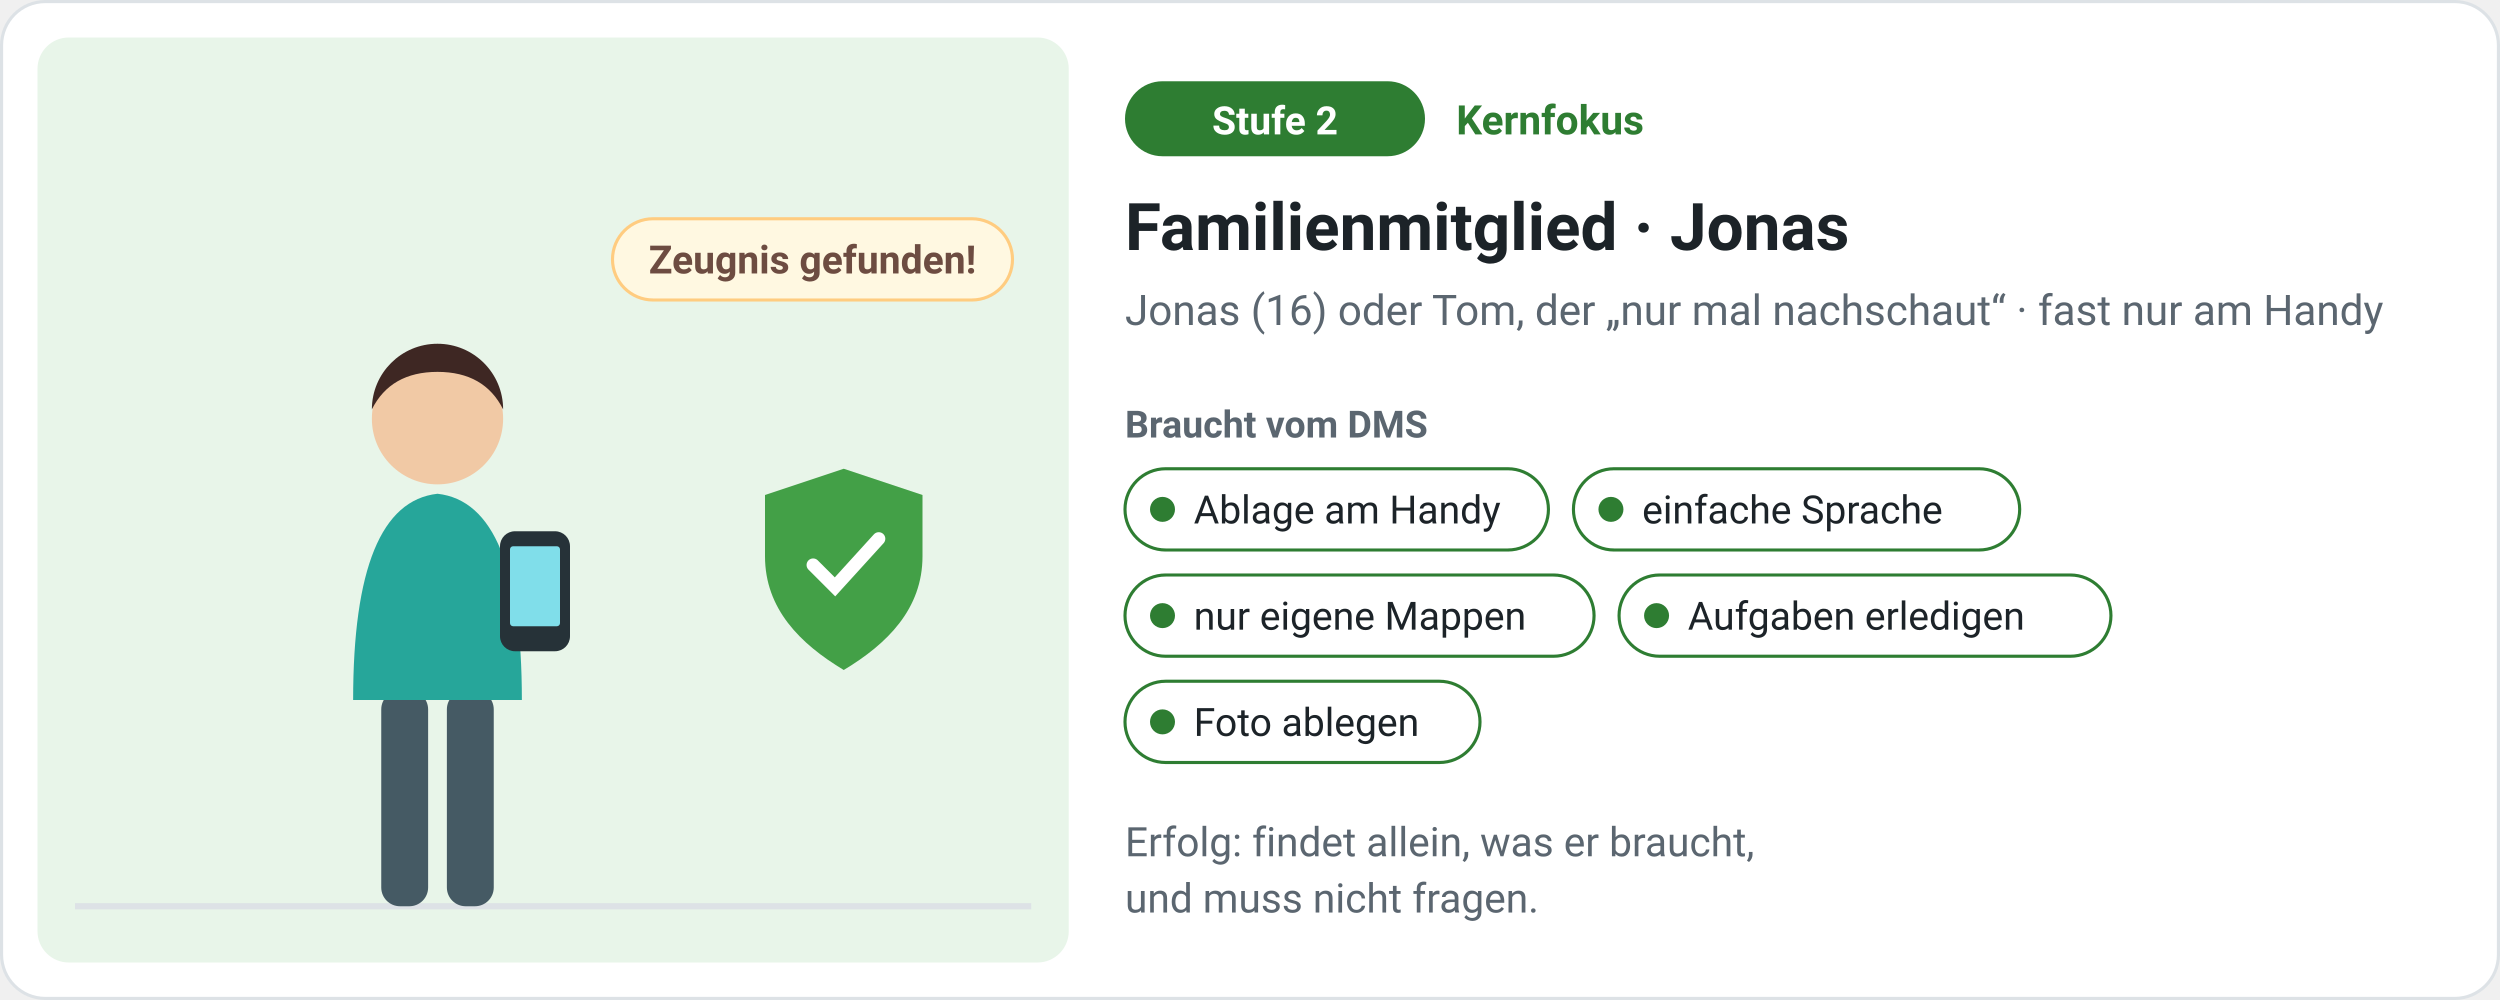
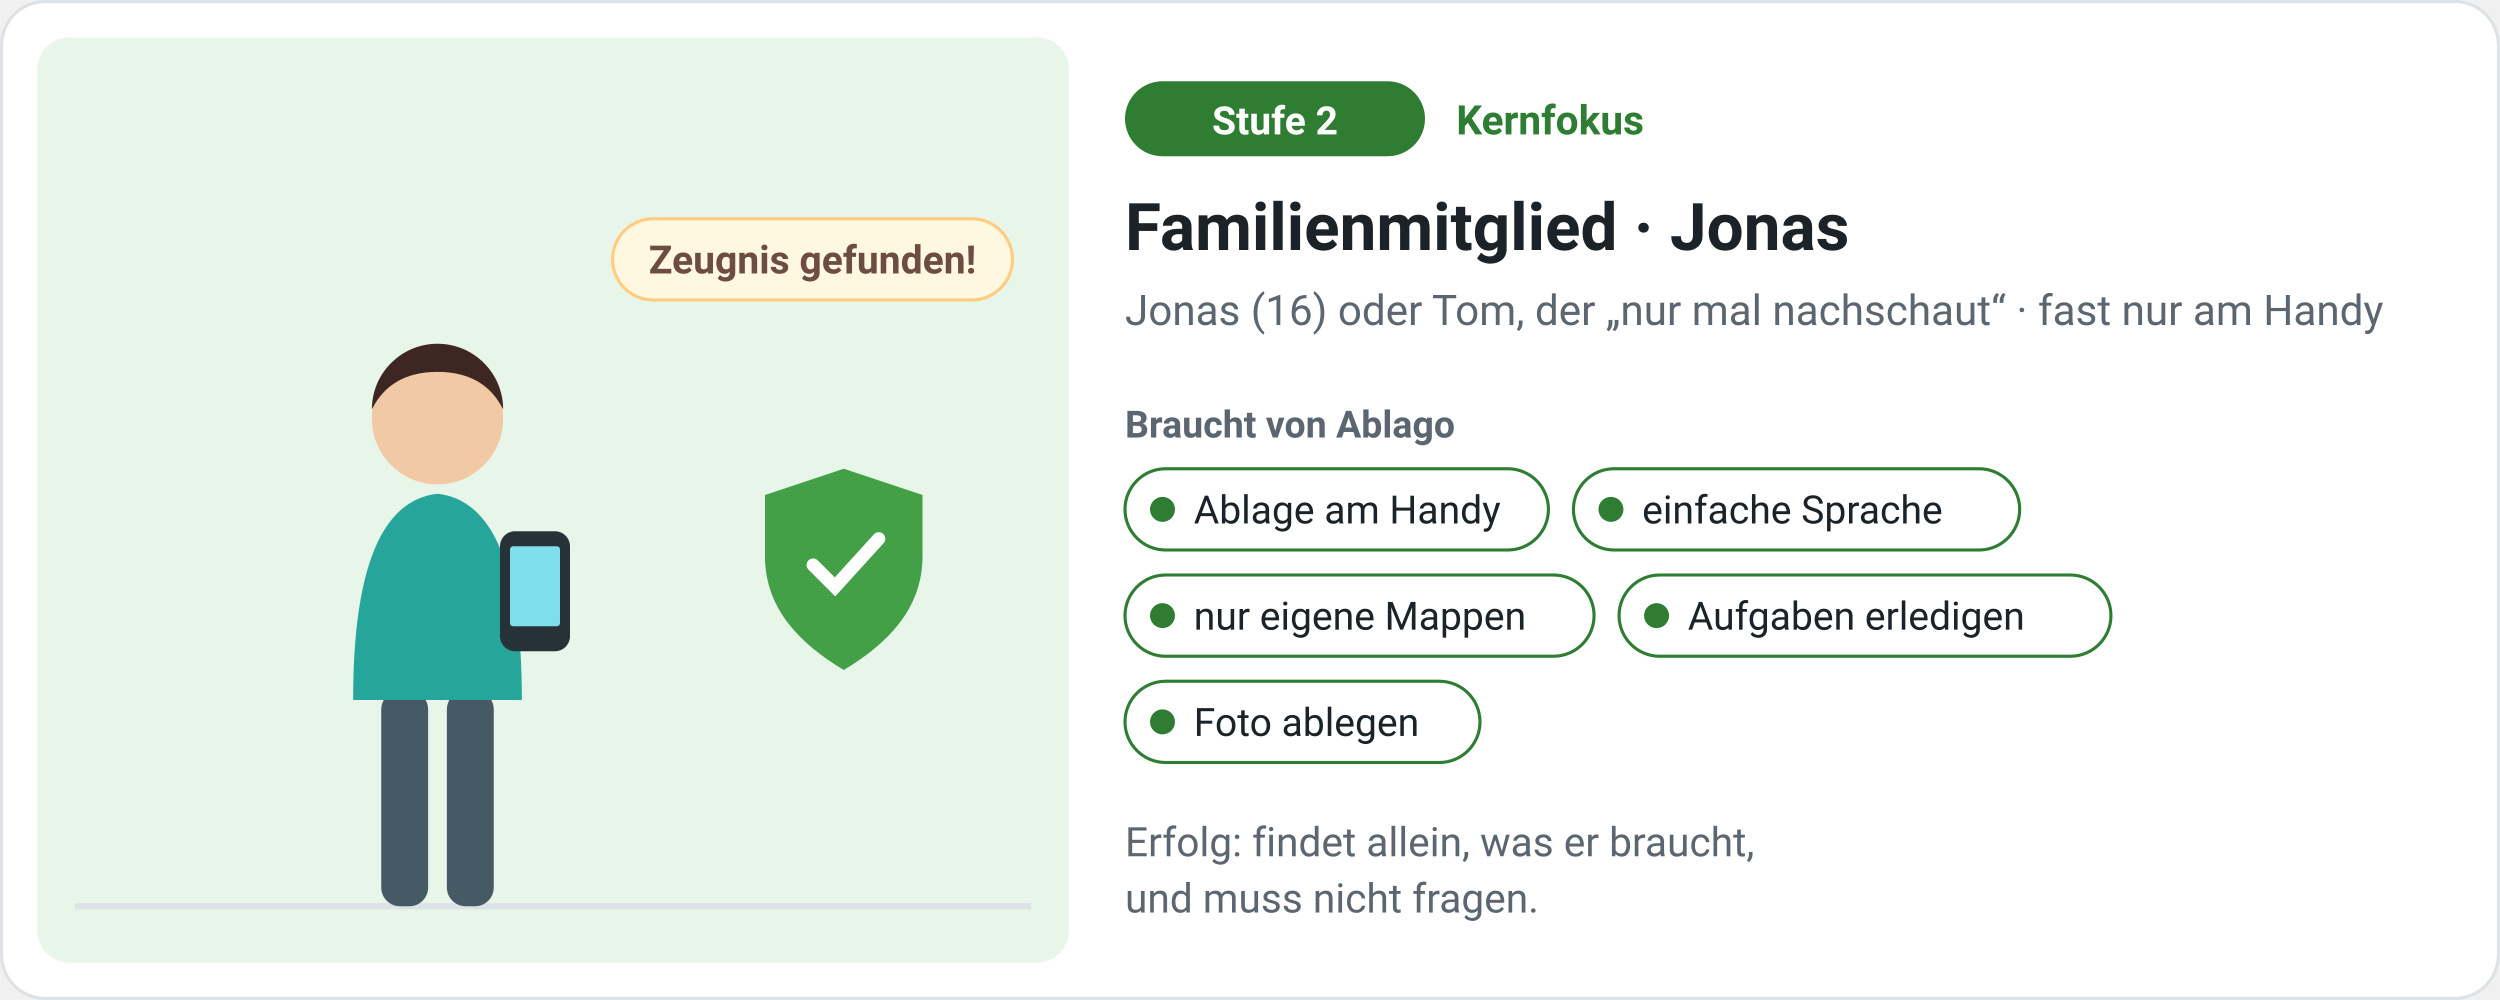
<svg xmlns="http://www.w3.org/2000/svg" viewBox="0 0 800 320" width="800" height="320" role="img" aria-label="Stufe 2, Kernfokus: Familienmitglied · Jonas – Jonas (16) oder Tom, der „nur mal nachschaut“ · fast nur am Handy. Braucht: Ablage am Handy, einfache Sprache, nur eigene Mappen, Aufgaben erledigen, Foto ablegen." style="font-family:system-ui,-apple-system,'Segoe UI',Roboto,Helvetica,Arial,sans-serif">
  <rect x="0.5" y="0.5" width="799" height="319" rx="14" fill="#ffffff" stroke="#dde2e6" />
  <rect x="12" y="12" width="330" height="296" rx="10" fill="#e8f5e9" />
  <path d="M24 290H330" stroke="#dde2e6" stroke-width="2" />
  <rect x="122.0" y="221.0" width="15.0" height="69.0" rx="6.0" fill="#455a64" />
  <rect x="143.0" y="221.0" width="15.0" height="69.0" rx="6.0" fill="#455a64" />
  <path d="M113.0 224.0 q0 -63.0 27.0 -66.0 q27.0 3.0 27.0 66.0z" fill="#26a69a" />
  <circle cx="140" cy="134.0" r="21.0" fill="#f1c9a5" />
  <path d="M119.0 131.0 a21.0 21.0 0 0 1 42.0 0 q-6.0 -12.0 -21.0 -12.0 q-15.0 0 -21.0 12.0z" fill="#3e2723" />
  <rect x="160" y="170" width="22.4" height="38.4" rx="4.8" fill="#263238" />
  <rect x="163.2" y="174.8" width="16.0" height="25.6" rx="1" fill="#80deea" />
  <rect x="196" y="70" width="128" height="26" rx="13" fill="#fff8e1" stroke="#ffcc80" />
  <text x="260.0" y="87.5" font-size="12.5" fill="#6d4c41" font-weight="600" text-anchor="middle">Zeugnis gefunden!</text>
  <path d="M270 150 l25.2 8.4 v19.6 c0 16.8 -11.2 28.0 -25.2 36.4 c-14.0 -8.4 -25.2 -19.6 -25.2 -36.4 v-19.6z" fill="#43a047" />
  <path d="M260.2 180.8 l7.0 7.0 l14.0 -15.4" stroke="#fff" stroke-width="4.2" fill="none" stroke-linecap="round" />
  <rect x="360" y="26" width="96" height="24" rx="12" fill="#2e7d32" />
  <text x="408" y="43" font-size="12.5" fill="#fff" font-weight="700" text-anchor="middle">Stufe 2</text>
  <text x="466" y="43" font-size="13" fill="#2e7d32" font-weight="700" text-anchor="start">Kernfokus</text>
  <text x="360" y="80" font-size="21" fill="#1c2328" font-weight="700" text-anchor="start">Familienmitglied · Jonas</text>
  <text x="360" y="104" font-size="13.5" fill="#5b6670" font-weight="400" text-anchor="start">Jonas (16) oder Tom, der „nur mal nachschaut“ · fast nur am Handy</text>
-   <text x="360" y="140" font-size="12" fill="#5b6670" font-weight="700" text-anchor="start">Braucht vom DMS</text>
+   <text x="360" y="140" font-size="12" fill="#5b6670" font-weight="700" text-anchor="start">Braucht von Ablago</text>
  <rect x="360" y="150" width="135.5" height="26" rx="13" fill="#fff" stroke="#2e7d32" />
  <circle cx="372" cy="163" r="4" fill="#2e7d32" />
  <text x="382" y="167.5" font-size="12.5" fill="#1c2328" font-weight="400" text-anchor="start">Ablage am Handy</text>
  <rect x="503.5" y="150" width="142.8" height="26" rx="13" fill="#fff" stroke="#2e7d32" />
  <circle cx="515.5" cy="163" r="4" fill="#2e7d32" />
  <text x="525.5" y="167.5" font-size="12.5" fill="#1c2328" font-weight="400" text-anchor="start">einfache Sprache</text>
  <rect x="360" y="184" width="150.1" height="26" rx="13" fill="#fff" stroke="#2e7d32" />
  <circle cx="372" cy="197" r="4" fill="#2e7d32" />
  <text x="382" y="201.5" font-size="12.5" fill="#1c2328" font-weight="400" text-anchor="start">nur eigene Mappen</text>
  <rect x="518.1" y="184" width="157.4" height="26" rx="13" fill="#fff" stroke="#2e7d32" />
  <circle cx="530.1" cy="197" r="4" fill="#2e7d32" />
  <text x="540.1" y="201.5" font-size="12.5" fill="#1c2328" font-weight="400" text-anchor="start">Aufgaben erledigen</text>
  <rect x="360" y="218" width="113.6" height="26" rx="13" fill="#fff" stroke="#2e7d32" />
  <circle cx="372" cy="231" r="4" fill="#2e7d32" />
  <text x="382" y="235.5" font-size="12.5" fill="#1c2328" font-weight="400" text-anchor="start">Foto ablegen</text>
  <text x="360" y="274" font-size="13" fill="#5b6670" font-weight="400" text-anchor="start">Erfolg: findet allein, was er braucht,</text>
  <text x="360" y="292" font-size="13" fill="#5b6670" font-weight="400" text-anchor="start">und muss nicht fragen.</text>
</svg>
